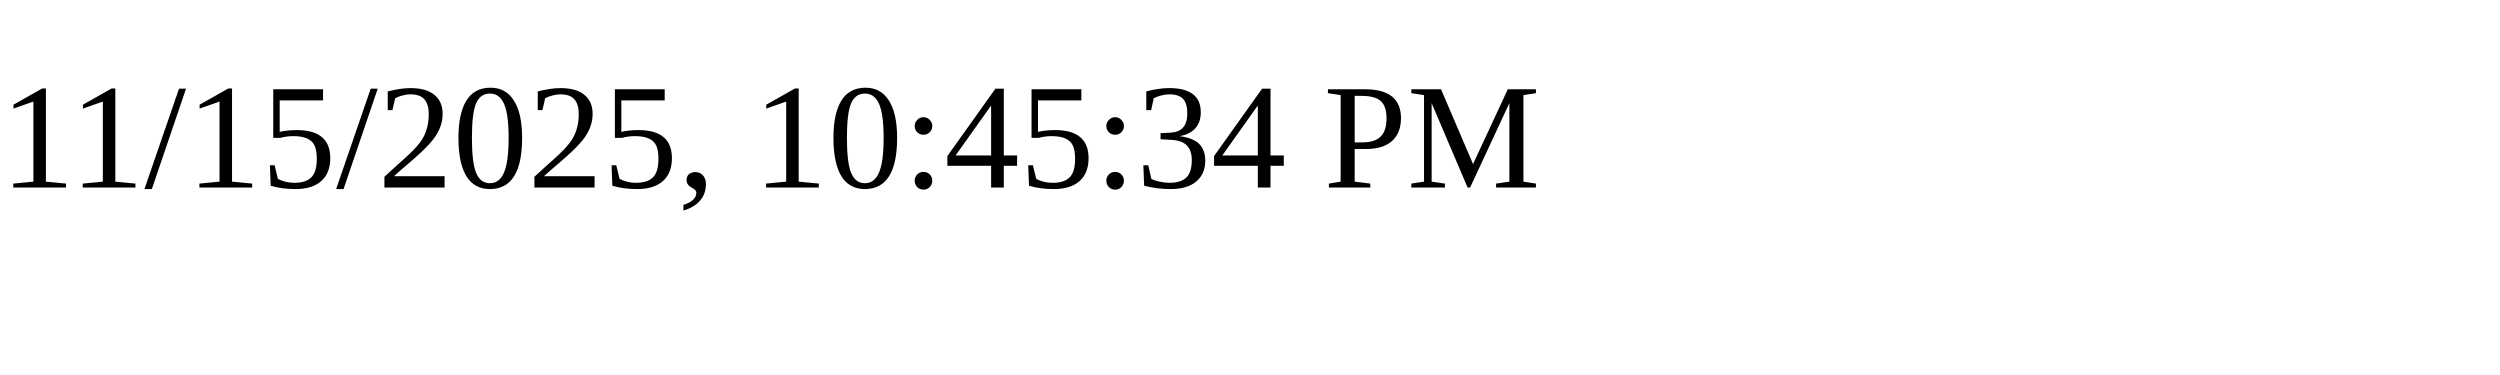
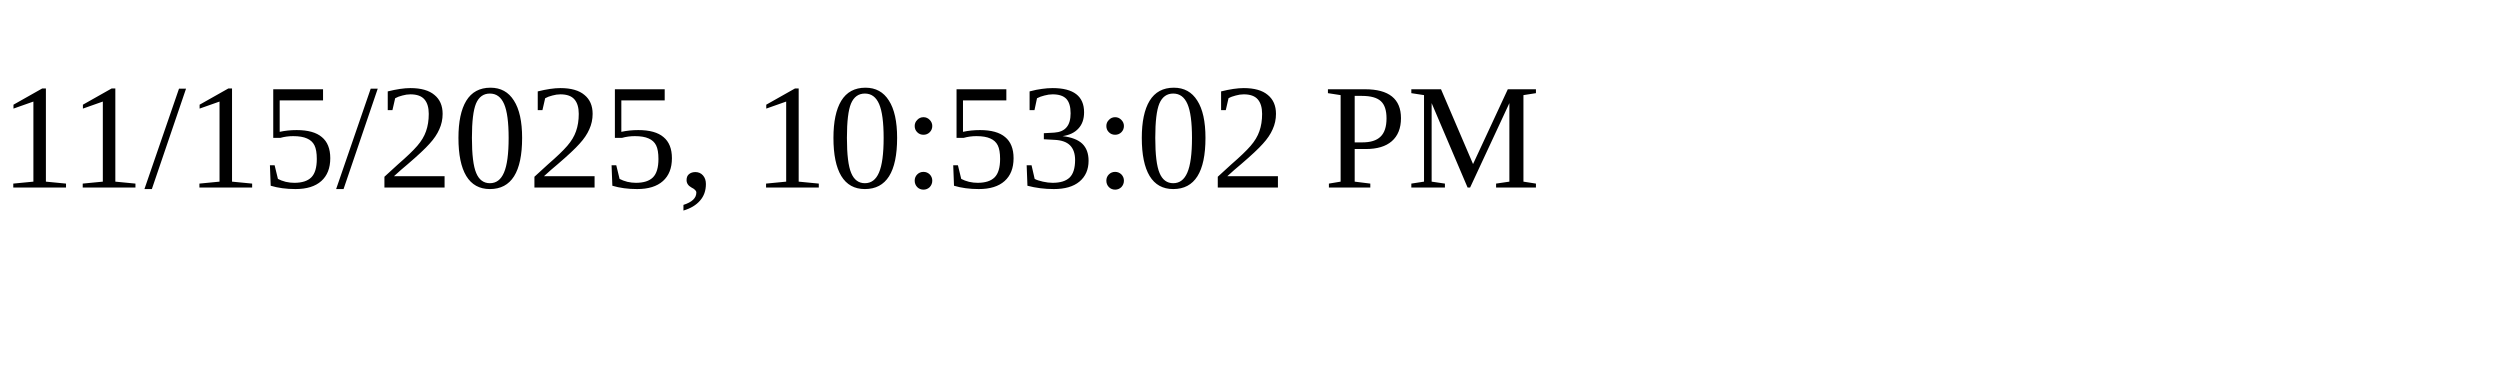
<svg xmlns="http://www.w3.org/2000/svg" height="30" width="200">
-   <text x="0" y="15">11/15/2025, 10:45:34 PM</text>
+   <text x="0" y="15">11/15/2025, 10:53:02 PM</text>
</svg>
